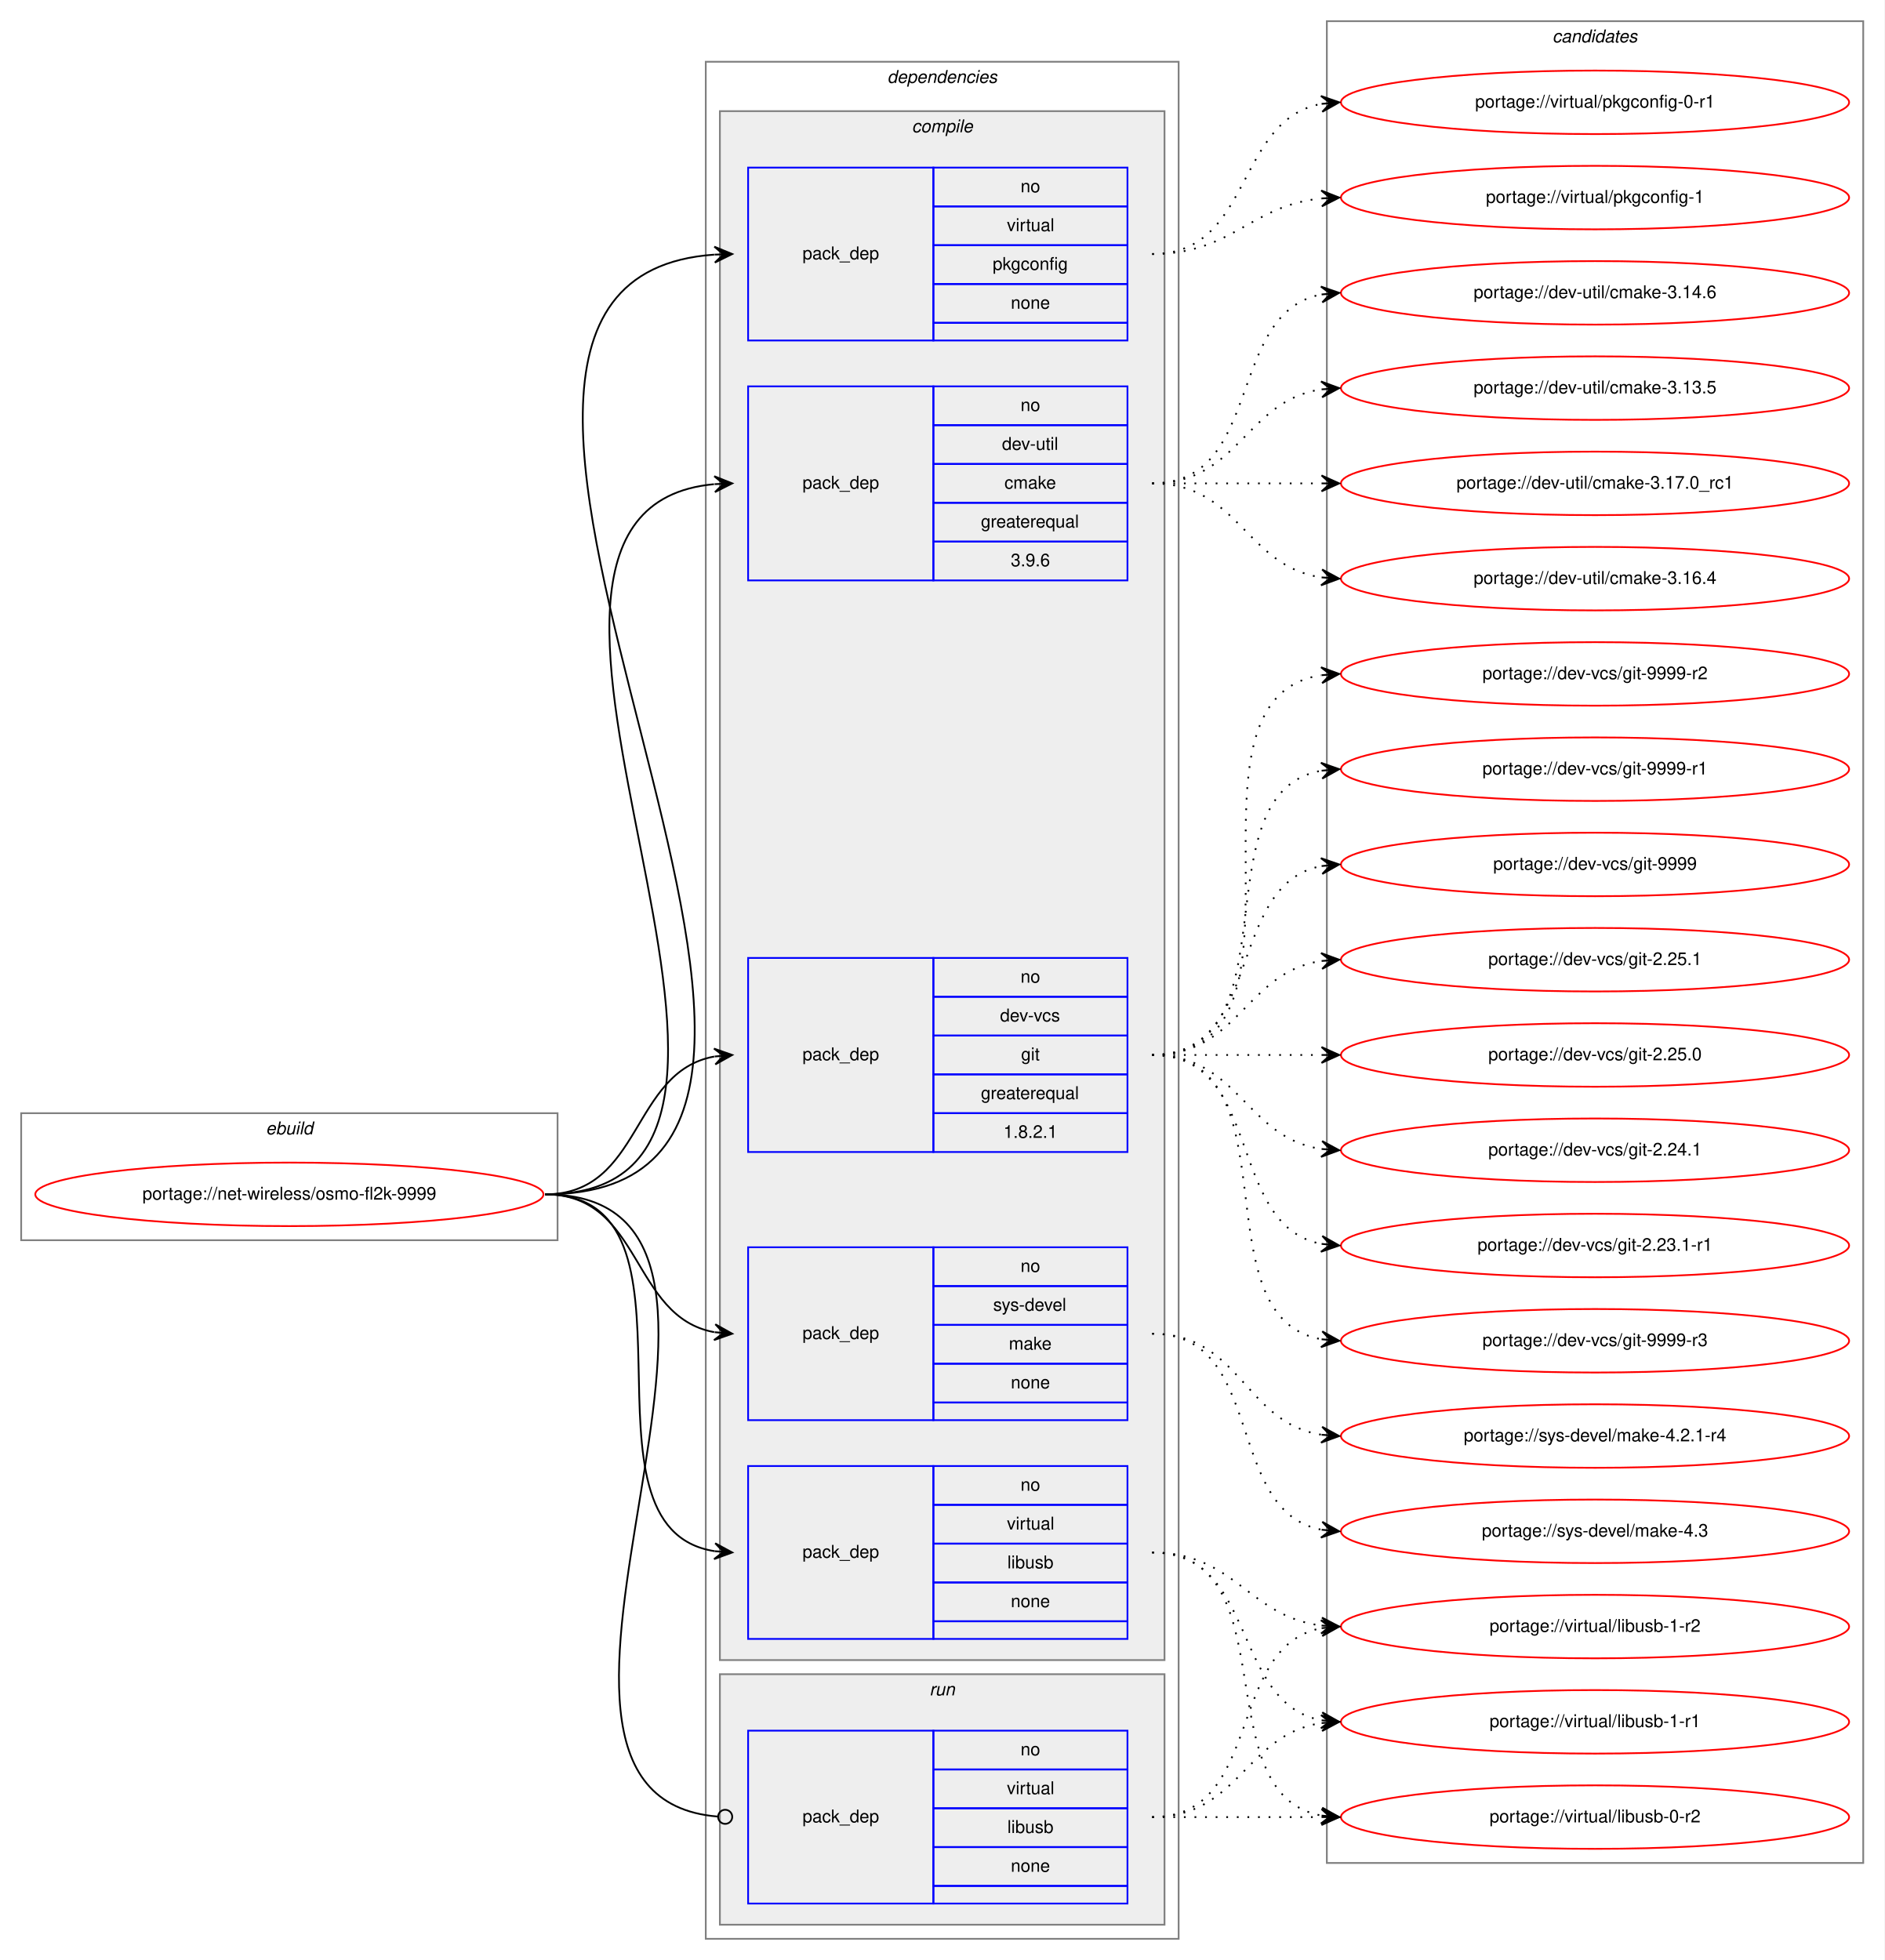
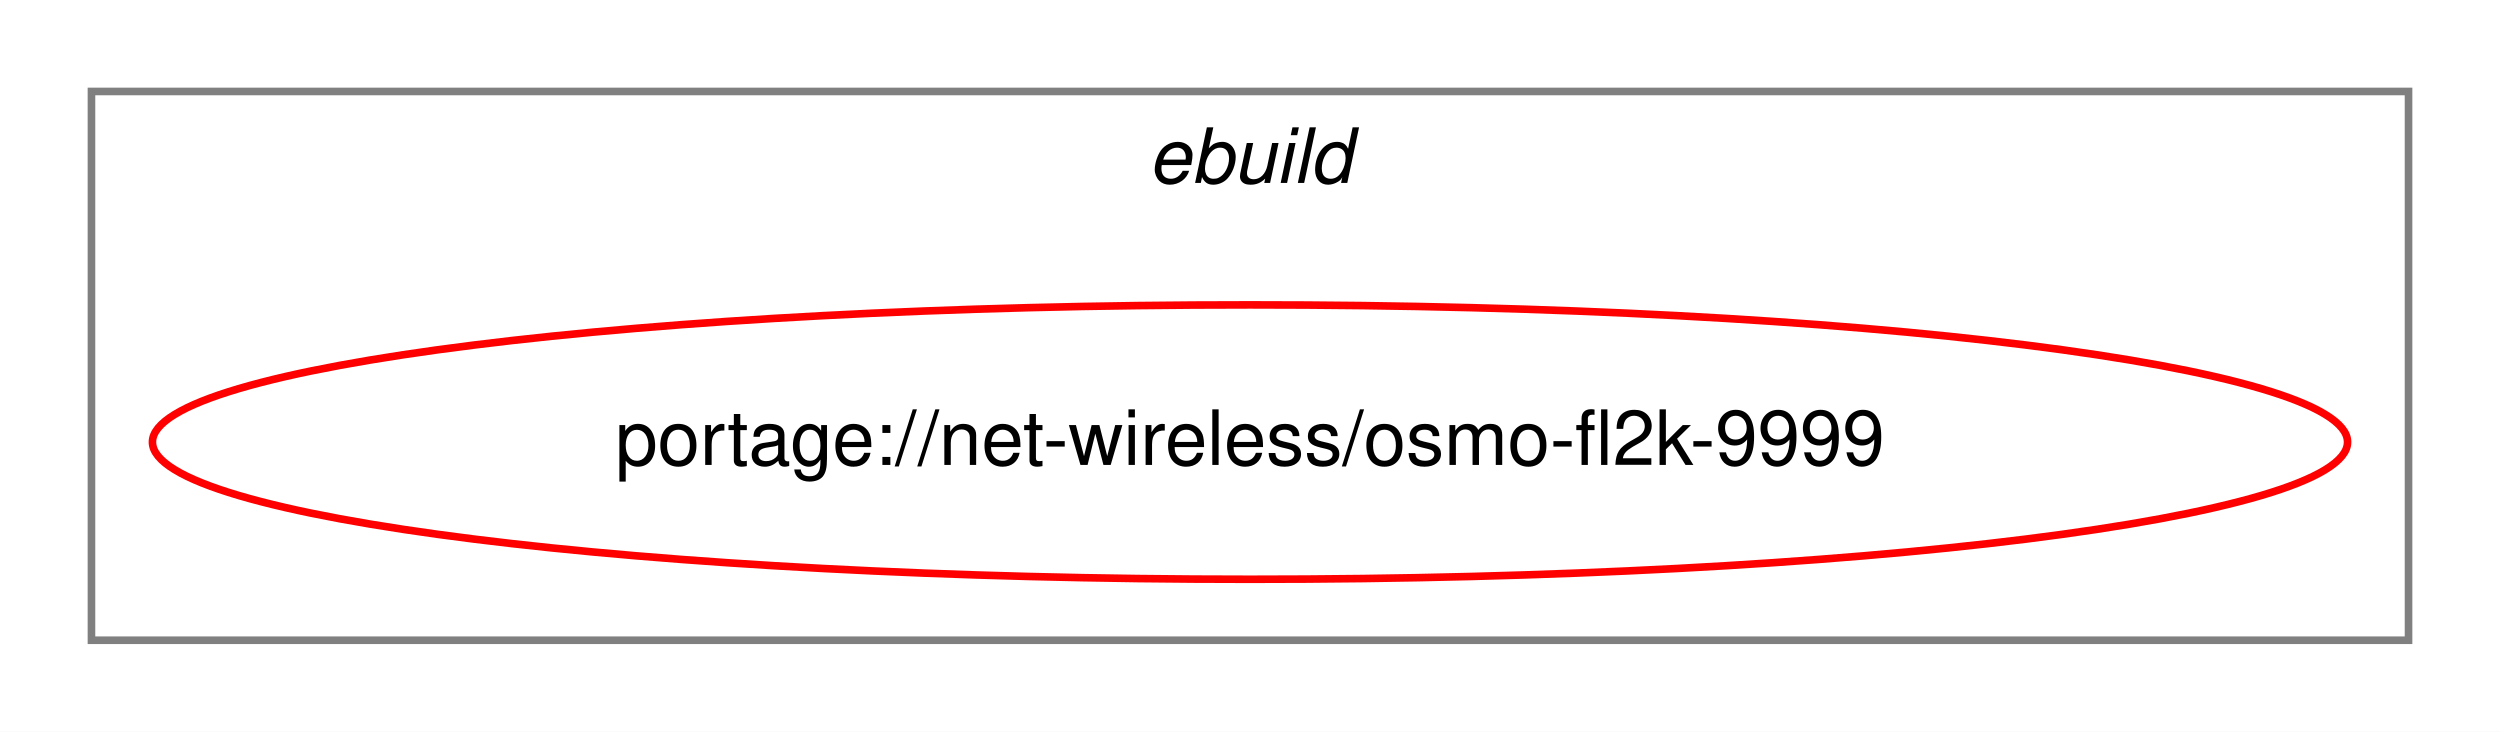
- <svg xmlns="http://www.w3.org/2000/svg" xmlns:xlink="http://www.w3.org/1999/xlink" width="1068pt" height="1111pt" viewBox="0.00 0.00 1068.00 1111.00">
-   <g id="graph0" class="graph" transform="scale(1 1) rotate(0) translate(4 1107)">
-     <polygon fill="white" stroke="transparent" points="-4,4 -4,-1107 1064,-1107 1064,4 -4,4" />
+ <svg xmlns="http://www.w3.org/2000/svg" xmlns:xlink="http://www.w3.org/1999/xlink" width="328pt" height="96pt" viewBox="0.00 0.00 328.00 96.00">
+   <g id="graph0" class="graph" transform="scale(1 1) rotate(0) translate(4 92)">
+     <polygon fill="white" stroke="transparent" points="-4,4 -4,-92 324,-92 324,4 -4,4" />
    <g id="clust1" class="cluster">
-       <polygon fill="none" stroke="gray" points="8,-404 8,-476 312,-476 312,-404 8,-404" />
-       <text text-anchor="start" x="146.66" y="-464" font-family="Helvetica,sans-Serif" font-style="italic" font-size="10.00">ebuild</text>
-     </g>
-     <g id="clust2" class="cluster">
-       <polygon fill="none" stroke="gray" points="396,-8 396,-1072 664,-1072 664,-8 396,-8" />
-       <text text-anchor="start" x="498.88" y="-1060" font-family="Helvetica,sans-Serif" font-style="italic" font-size="10.00">dependencies</text>
-     </g>
-     <g id="clust3" class="cluster">
-       <polygon fill="#eeeeee" stroke="gray" points="404,-166 404,-1044 656,-1044 656,-166 404,-166" />
-       <text text-anchor="start" x="512.78" y="-1032" font-family="Helvetica,sans-Serif" font-style="italic" font-size="10.00">compile</text>
-     </g>
-     <g id="clust10" class="cluster">
-       <polygon fill="#eeeeee" stroke="gray" points="404,-16 404,-158 656,-158 656,-16 404,-16" />
-       <text text-anchor="start" x="522.78" y="-146" font-family="Helvetica,sans-Serif" font-style="italic" font-size="10.00">run</text>
-     </g>
-     <g id="clust12" class="cluster">
-       <polygon fill="none" stroke="gray" points="748,-51 748,-1095 1052,-1095 1052,-51 748,-51" />
-       <text text-anchor="start" x="875.82" y="-1083" font-family="Helvetica,sans-Serif" font-style="italic" font-size="10.00">candidates</text>
+       <polygon fill="none" stroke="gray" points="8,-8 8,-80 312,-80 312,-8 8,-8" />
+       <text text-anchor="start" x="146.66" y="-68" font-family="Helvetica,sans-Serif" font-style="italic" font-size="10.00">ebuild</text>
    </g>
    <g id="node1" class="node">
      <g id="a_node1">
        <a xlink:href="../net-wireless/osmo-fl2k-9999.svg" xlink:title="portage://net-wireless/osmo-fl2k-9999">
-           <ellipse fill="none" stroke="red" cx="160" cy="-430" rx="144" ry="18" />
-           <text text-anchor="middle" x="160" y="-427" font-family="Helvetica,sans-Serif" font-size="10.00">portage://net-wireless/osmo-fl2k-9999</text>
+           <ellipse fill="none" stroke="red" cx="160" cy="-34" rx="144" ry="18" />
+           <text text-anchor="middle" x="160" y="-31" font-family="Helvetica,sans-Serif" font-size="10.00">portage://net-wireless/osmo-fl2k-9999</text>
        </a>
      </g>
    </g>
-     <g id="node2" class="node">
-       <polygon fill="none" stroke="blue" points="420,-778 420,-888 525,-888 525,-778 420,-778" />
-       <text text-anchor="start" x="450.82" y="-830" font-family="Helvetica,sans-Serif" font-size="10.00">pack_dep</text>
-       <polygon fill="none" stroke="blue" points="525,-866 525,-888 635,-888 635,-866 525,-866" />
-       <text text-anchor="start" x="574.44" y="-874" font-family="Helvetica,sans-Serif" font-size="10.00">no</text>
-       <polygon fill="none" stroke="blue" points="525,-844 525,-866 635,-866 635,-844 525,-844" />
-       <text text-anchor="start" x="563.89" y="-852" font-family="Helvetica,sans-Serif" font-size="10.00">dev-util</text>
-       <polygon fill="none" stroke="blue" points="525,-822 525,-844 635,-844 635,-822 525,-822" />
-       <text text-anchor="start" x="565.28" y="-830" font-family="Helvetica,sans-Serif" font-size="10.00">cmake</text>
-       <polygon fill="none" stroke="blue" points="525,-800 525,-822 635,-822 635,-800 525,-800" />
-       <text text-anchor="start" x="551.94" y="-808" font-family="Helvetica,sans-Serif" font-size="10.00">greaterequal</text>
-       <polygon fill="none" stroke="blue" points="525,-778 525,-800 635,-800 635,-778 525,-778" />
-       <text text-anchor="start" x="568.88" y="-786" font-family="Helvetica,sans-Serif" font-size="10.00">3.9.6</text>
-     </g>
-     <g id="edge1" class="edge">
-       <path fill="none" stroke="black" d="M305,-430C486.59,-430 235.95,-817.41 400.66,-832.54" />
-       <polygon fill="black" stroke="black" points="411,-833 400.81,-837.06 406,-832.78 401.01,-832.56 401.01,-832.56 401.01,-832.56 406,-832.78 401.21,-828.06 411,-833 411,-833" />
-     </g>
-     <g id="node3" class="node">
-       <polygon fill="none" stroke="blue" points="420,-454 420,-564 525,-564 525,-454 420,-454" />
-       <text text-anchor="start" x="450.82" y="-506" font-family="Helvetica,sans-Serif" font-size="10.00">pack_dep</text>
-       <polygon fill="none" stroke="blue" points="525,-542 525,-564 635,-564 635,-542 525,-542" />
-       <text text-anchor="start" x="574.44" y="-550" font-family="Helvetica,sans-Serif" font-size="10.00">no</text>
-       <polygon fill="none" stroke="blue" points="525,-520 525,-542 635,-542 635,-520 525,-520" />
-       <text text-anchor="start" x="562.78" y="-528" font-family="Helvetica,sans-Serif" font-size="10.00">dev-vcs</text>
-       <polygon fill="none" stroke="blue" points="525,-498 525,-520 635,-520 635,-498 525,-498" />
-       <text text-anchor="start" x="574.72" y="-506" font-family="Helvetica,sans-Serif" font-size="10.00">git</text>
-       <polygon fill="none" stroke="blue" points="525,-476 525,-498 635,-498 635,-476 525,-476" />
-       <text text-anchor="start" x="551.94" y="-484" font-family="Helvetica,sans-Serif" font-size="10.00">greaterequal</text>
-       <polygon fill="none" stroke="blue" points="525,-454 525,-476 635,-476 635,-454 525,-454" />
-       <text text-anchor="start" x="564.71" y="-462" font-family="Helvetica,sans-Serif" font-size="10.00">1.8.2.1</text>
-     </g>
-     <g id="edge2" class="edge">
-       <path fill="none" stroke="black" d="M305,-430C360.08,-430 353.41,-499.43 400.77,-508.11" />
-       <polygon fill="black" stroke="black" points="411,-509 400.65,-512.62 406.02,-508.57 401.04,-508.14 401.04,-508.14 401.04,-508.14 406.02,-508.57 401.43,-503.65 411,-509 411,-509" />
-     </g>
-     <g id="node4" class="node">
-       <polygon fill="none" stroke="blue" points="420,-302 420,-400 525,-400 525,-302 420,-302" />
-       <text text-anchor="start" x="450.82" y="-348" font-family="Helvetica,sans-Serif" font-size="10.00">pack_dep</text>
-       <polygon fill="none" stroke="blue" points="525,-378 525,-400 635,-400 635,-378 525,-378" />
-       <text text-anchor="start" x="574.44" y="-386" font-family="Helvetica,sans-Serif" font-size="10.00">no</text>
-       <polygon fill="none" stroke="blue" points="525,-356 525,-378 635,-378 635,-356 525,-356" />
-       <text text-anchor="start" x="558.89" y="-364" font-family="Helvetica,sans-Serif" font-size="10.00">sys-devel</text>
-       <polygon fill="none" stroke="blue" points="525,-334 525,-356 635,-356 635,-334 525,-334" />
-       <text text-anchor="start" x="567.78" y="-342" font-family="Helvetica,sans-Serif" font-size="10.00">make</text>
-       <polygon fill="none" stroke="blue" points="525,-312 525,-334 635,-334 635,-312 525,-312" />
-       <text text-anchor="start" x="568.88" y="-320" font-family="Helvetica,sans-Serif" font-size="10.00">none</text>
-       <polygon fill="none" stroke="blue" points="525,-302 525,-312 635,-312 635,-302 525,-302" />
-     </g>
-     <g id="edge3" class="edge">
-       <path fill="none" stroke="black" d="M305,-430C360.08,-430 353.41,-360.57 400.77,-351.89" />
-       <polygon fill="black" stroke="black" points="411,-351 401.43,-356.35 406.02,-351.43 401.04,-351.86 401.04,-351.86 401.04,-351.86 406.02,-351.43 400.65,-347.38 411,-351 411,-351" />
-     </g>
-     <g id="node5" class="node">
-       <polygon fill="none" stroke="blue" points="420,-178 420,-276 525,-276 525,-178 420,-178" />
-       <text text-anchor="start" x="450.82" y="-224" font-family="Helvetica,sans-Serif" font-size="10.00">pack_dep</text>
-       <polygon fill="none" stroke="blue" points="525,-254 525,-276 635,-276 635,-254 525,-254" />
-       <text text-anchor="start" x="574.44" y="-262" font-family="Helvetica,sans-Serif" font-size="10.00">no</text>
-       <polygon fill="none" stroke="blue" points="525,-232 525,-254 635,-254 635,-232 525,-232" />
-       <text text-anchor="start" x="566.67" y="-240" font-family="Helvetica,sans-Serif" font-size="10.00">virtual</text>
-       <polygon fill="none" stroke="blue" points="525,-210 525,-232 635,-232 635,-210 525,-210" />
-       <text text-anchor="start" x="566.94" y="-218" font-family="Helvetica,sans-Serif" font-size="10.00">libusb</text>
-       <polygon fill="none" stroke="blue" points="525,-188 525,-210 635,-210 635,-188 525,-188" />
-       <text text-anchor="start" x="568.88" y="-196" font-family="Helvetica,sans-Serif" font-size="10.00">none</text>
-       <polygon fill="none" stroke="blue" points="525,-178 525,-188 635,-188 635,-178 525,-178" />
-     </g>
-     <g id="edge4" class="edge">
-       <path fill="none" stroke="black" d="M305,-430C403.2,-430 315.83,-241.02 400.99,-227.74" />
-       <polygon fill="black" stroke="black" points="411,-227 401.36,-232.22 406.01,-227.37 401.03,-227.73 401.03,-227.73 401.03,-227.73 406.01,-227.37 400.7,-223.24 411,-227 411,-227" />
-     </g>
-     <g id="node6" class="node">
-       <polygon fill="none" stroke="blue" points="420,-914 420,-1012 525,-1012 525,-914 420,-914" />
-       <text text-anchor="start" x="450.82" y="-960" font-family="Helvetica,sans-Serif" font-size="10.00">pack_dep</text>
-       <polygon fill="none" stroke="blue" points="525,-990 525,-1012 635,-1012 635,-990 525,-990" />
-       <text text-anchor="start" x="574.44" y="-998" font-family="Helvetica,sans-Serif" font-size="10.00">no</text>
-       <polygon fill="none" stroke="blue" points="525,-968 525,-990 635,-990 635,-968 525,-968" />
-       <text text-anchor="start" x="566.67" y="-976" font-family="Helvetica,sans-Serif" font-size="10.00">virtual</text>
-       <polygon fill="none" stroke="blue" points="525,-946 525,-968 635,-968 635,-946 525,-946" />
-       <text text-anchor="start" x="558.6" y="-954" font-family="Helvetica,sans-Serif" font-size="10.00">pkgconfig</text>
-       <polygon fill="none" stroke="blue" points="525,-924 525,-946 635,-946 635,-924 525,-924" />
-       <text text-anchor="start" x="568.88" y="-932" font-family="Helvetica,sans-Serif" font-size="10.00">none</text>
-       <polygon fill="none" stroke="blue" points="525,-914 525,-924 635,-924 635,-914 525,-914" />
-     </g>
-     <g id="edge5" class="edge">
-       <path fill="none" stroke="black" d="M305,-430C542.99,-430 180.39,-947.5 400.78,-962.66" />
-       <polygon fill="black" stroke="black" points="411,-963 400.86,-967.17 406,-962.83 401.01,-962.67 401.01,-962.67 401.01,-962.67 406,-962.83 401.16,-958.17 411,-963 411,-963" />
-     </g>
-     <g id="node7" class="node">
-       <polygon fill="none" stroke="blue" points="420,-28 420,-126 525,-126 525,-28 420,-28" />
-       <text text-anchor="start" x="450.82" y="-74" font-family="Helvetica,sans-Serif" font-size="10.00">pack_dep</text>
-       <polygon fill="none" stroke="blue" points="525,-104 525,-126 635,-126 635,-104 525,-104" />
-       <text text-anchor="start" x="574.44" y="-112" font-family="Helvetica,sans-Serif" font-size="10.00">no</text>
-       <polygon fill="none" stroke="blue" points="525,-82 525,-104 635,-104 635,-82 525,-82" />
-       <text text-anchor="start" x="566.67" y="-90" font-family="Helvetica,sans-Serif" font-size="10.00">virtual</text>
-       <polygon fill="none" stroke="blue" points="525,-60 525,-82 635,-82 635,-60 525,-60" />
-       <text text-anchor="start" x="566.94" y="-68" font-family="Helvetica,sans-Serif" font-size="10.00">libusb</text>
-       <polygon fill="none" stroke="blue" points="525,-38 525,-60 635,-60 635,-38 525,-38" />
-       <text text-anchor="start" x="568.88" y="-46" font-family="Helvetica,sans-Serif" font-size="10.00">none</text>
-       <polygon fill="none" stroke="blue" points="525,-28 525,-38 635,-38 635,-28 525,-28" />
-     </g>
-     <g id="edge6" class="edge">
-       <path fill="none" stroke="black" d="M305,-430C465.93,-430 254.86,-89.3 402.71,-77.32" />
-       <ellipse fill="none" stroke="black" cx="407" cy="-77.16" rx="4" ry="4" />
-     </g>
-     <g id="node8" class="node">
-       <g id="a_node8">
-         <a xlink:href="../dev-util/cmake-3.17.0_rc1.svg" xlink:title="portage://dev-util/cmake-3.17.0_rc1">
-           <ellipse fill="none" stroke="red" cx="900" cy="-833" rx="144" ry="18" />
-           <text text-anchor="middle" x="900" y="-830" font-family="Helvetica,sans-Serif" font-size="10.00">portage://dev-util/cmake-3.17.0_rc1</text>
-         </a>
-       </g>
-     </g>
-     <g id="edge7" class="edge">
-       <path fill="none" stroke="black" stroke-dasharray="1,5" d="M649,-833C692.43,-833 705.83,-833 744.57,-833" />
-       <polygon fill="black" stroke="black" points="755,-833 745,-837.5 750,-833 745,-833 745,-833 745,-833 750,-833 745,-828.5 755,-833 755,-833" />
-     </g>
-     <g id="node9" class="node">
-       <g id="a_node9">
-         <a xlink:href="../dev-util/cmake-3.16.4.svg" xlink:title="portage://dev-util/cmake-3.16.4">
-           <ellipse fill="none" stroke="red" cx="900" cy="-779" rx="144" ry="18" />
-           <text text-anchor="middle" x="900" y="-776" font-family="Helvetica,sans-Serif" font-size="10.00">portage://dev-util/cmake-3.16.4</text>
-         </a>
-       </g>
-     </g>
-     <g id="edge8" class="edge">
-       <path fill="none" stroke="black" stroke-dasharray="1,5" d="M649,-833C698.26,-833 701.85,-786.13 744.86,-779.72" />
-       <polygon fill="black" stroke="black" points="755,-779 745.35,-784.2 750.01,-779.36 745.03,-779.71 745.03,-779.71 745.03,-779.71 750.01,-779.36 744.71,-775.22 755,-779 755,-779" />
-     </g>
-     <g id="node10" class="node">
-       <g id="a_node10">
-         <a xlink:href="../dev-util/cmake-3.14.6.svg" xlink:title="portage://dev-util/cmake-3.14.6">
-           <ellipse fill="none" stroke="red" cx="900" cy="-941" rx="144" ry="18" />
-           <text text-anchor="middle" x="900" y="-938" font-family="Helvetica,sans-Serif" font-size="10.00">portage://dev-util/cmake-3.14.6</text>
-         </a>
-       </g>
-     </g>
-     <g id="edge9" class="edge">
-       <path fill="none" stroke="black" stroke-dasharray="1,5" d="M649,-833C712.58,-833 690.58,-929.51 744.79,-940.07" />
-       <polygon fill="black" stroke="black" points="755,-941 744.63,-944.57 750.02,-940.54 745.04,-940.09 745.04,-940.09 745.04,-940.09 750.02,-940.54 745.45,-935.61 755,-941 755,-941" />
-     </g>
-     <g id="node11" class="node">
-       <g id="a_node11">
-         <a xlink:href="../dev-util/cmake-3.13.5.svg" xlink:title="portage://dev-util/cmake-3.13.5">
-           <ellipse fill="none" stroke="red" cx="900" cy="-887" rx="144" ry="18" />
-           <text text-anchor="middle" x="900" y="-884" font-family="Helvetica,sans-Serif" font-size="10.00">portage://dev-util/cmake-3.13.5</text>
-         </a>
-       </g>
-     </g>
-     <g id="edge10" class="edge">
-       <path fill="none" stroke="black" stroke-dasharray="1,5" d="M649,-833C698.26,-833 701.85,-879.87 744.86,-886.28" />
-       <polygon fill="black" stroke="black" points="755,-887 744.71,-890.78 750.01,-886.64 745.03,-886.29 745.03,-886.29 745.03,-886.29 750.01,-886.64 745.35,-881.8 755,-887 755,-887" />
-     </g>
-     <g id="node12" class="node">
-       <g id="a_node12">
-         <a xlink:href="../dev-vcs/git-9999-r3.svg" xlink:title="portage://dev-vcs/git-9999-r3">
-           <ellipse fill="none" stroke="red" cx="900" cy="-347" rx="144" ry="18" />
-           <text text-anchor="middle" x="900" y="-344" font-family="Helvetica,sans-Serif" font-size="10.00">portage://dev-vcs/git-9999-r3</text>
-         </a>
-       </g>
-     </g>
-     <g id="edge11" class="edge">
-       <path fill="none" stroke="black" stroke-dasharray="1,5" d="M649,-509C731.35,-509 674.36,-360.62 744.73,-347.87" />
-       <polygon fill="black" stroke="black" points="755,-347 745.42,-352.33 750.02,-347.42 745.04,-347.85 745.04,-347.85 745.04,-347.85 750.02,-347.42 744.66,-343.36 755,-347 755,-347" />
-     </g>
-     <g id="node13" class="node">
-       <g id="a_node13">
-         <a xlink:href="../dev-vcs/git-9999-r2.svg" xlink:title="portage://dev-vcs/git-9999-r2">
-           <ellipse fill="none" stroke="red" cx="900" cy="-725" rx="144" ry="18" />
-           <text text-anchor="middle" x="900" y="-722" font-family="Helvetica,sans-Serif" font-size="10.00">portage://dev-vcs/git-9999-r2</text>
-         </a>
-       </g>
-     </g>
-     <g id="edge12" class="edge">
-       <path fill="none" stroke="black" stroke-dasharray="1,5" d="M649,-509C752.28,-509 655.19,-710.49 744.77,-724.26" />
-       <polygon fill="black" stroke="black" points="755,-725 744.7,-728.77 750.01,-724.64 745.03,-724.28 745.03,-724.28 745.03,-724.28 750.01,-724.64 745.35,-719.79 755,-725 755,-725" />
-     </g>
-     <g id="node14" class="node">
-       <g id="a_node14">
-         <a xlink:href="../dev-vcs/git-9999-r1.svg" xlink:title="portage://dev-vcs/git-9999-r1">
-           <ellipse fill="none" stroke="red" cx="900" cy="-671" rx="144" ry="18" />
-           <text text-anchor="middle" x="900" y="-668" font-family="Helvetica,sans-Serif" font-size="10.00">portage://dev-vcs/git-9999-r1</text>
-         </a>
-       </g>
-     </g>
-     <g id="edge13" class="edge">
-       <path fill="none" stroke="black" stroke-dasharray="1,5" d="M649,-509C731.35,-509 674.36,-657.38 744.73,-670.13" />
-       <polygon fill="black" stroke="black" points="755,-671 744.66,-674.64 750.02,-670.58 745.04,-670.15 745.04,-670.15 745.04,-670.15 750.02,-670.58 745.42,-665.67 755,-671 755,-671" />
-     </g>
-     <g id="node15" class="node">
-       <g id="a_node15">
-         <a xlink:href="../dev-vcs/git-9999.svg" xlink:title="portage://dev-vcs/git-9999">
-           <ellipse fill="none" stroke="red" cx="900" cy="-617" rx="144" ry="18" />
-           <text text-anchor="middle" x="900" y="-614" font-family="Helvetica,sans-Serif" font-size="10.00">portage://dev-vcs/git-9999</text>
-         </a>
-       </g>
-     </g>
-     <g id="edge14" class="edge">
-       <path fill="none" stroke="black" stroke-dasharray="1,5" d="M649,-509C712.58,-509 690.58,-605.51 744.79,-616.07" />
-       <polygon fill="black" stroke="black" points="755,-617 744.63,-620.57 750.02,-616.54 745.04,-616.09 745.04,-616.09 745.04,-616.09 750.02,-616.54 745.45,-611.61 755,-617 755,-617" />
-     </g>
-     <g id="node16" class="node">
-       <g id="a_node16">
-         <a xlink:href="../dev-vcs/git-2.25.1.svg" xlink:title="portage://dev-vcs/git-2.25.1">
-           <ellipse fill="none" stroke="red" cx="900" cy="-563" rx="144" ry="18" />
-           <text text-anchor="middle" x="900" y="-560" font-family="Helvetica,sans-Serif" font-size="10.00">portage://dev-vcs/git-2.25.1</text>
-         </a>
-       </g>
-     </g>
-     <g id="edge15" class="edge">
-       <path fill="none" stroke="black" stroke-dasharray="1,5" d="M649,-509C698.26,-509 701.85,-555.87 744.86,-562.28" />
-       <polygon fill="black" stroke="black" points="755,-563 744.71,-566.78 750.01,-562.64 745.03,-562.29 745.03,-562.29 745.03,-562.29 750.01,-562.64 745.35,-557.8 755,-563 755,-563" />
-     </g>
-     <g id="node17" class="node">
-       <g id="a_node17">
-         <a xlink:href="../dev-vcs/git-2.25.0.svg" xlink:title="portage://dev-vcs/git-2.25.0">
-           <ellipse fill="none" stroke="red" cx="900" cy="-509" rx="144" ry="18" />
-           <text text-anchor="middle" x="900" y="-506" font-family="Helvetica,sans-Serif" font-size="10.00">portage://dev-vcs/git-2.25.0</text>
-         </a>
-       </g>
-     </g>
-     <g id="edge16" class="edge">
-       <path fill="none" stroke="black" stroke-dasharray="1,5" d="M649,-509C692.43,-509 705.83,-509 744.57,-509" />
-       <polygon fill="black" stroke="black" points="755,-509 745,-513.5 750,-509 745,-509 745,-509 745,-509 750,-509 745,-504.5 755,-509 755,-509" />
-     </g>
-     <g id="node18" class="node">
-       <g id="a_node18">
-         <a xlink:href="../dev-vcs/git-2.24.1.svg" xlink:title="portage://dev-vcs/git-2.24.1">
-           <ellipse fill="none" stroke="red" cx="900" cy="-455" rx="144" ry="18" />
-           <text text-anchor="middle" x="900" y="-452" font-family="Helvetica,sans-Serif" font-size="10.00">portage://dev-vcs/git-2.24.1</text>
-         </a>
-       </g>
-     </g>
-     <g id="edge17" class="edge">
-       <path fill="none" stroke="black" stroke-dasharray="1,5" d="M649,-509C698.26,-509 701.85,-462.13 744.86,-455.72" />
-       <polygon fill="black" stroke="black" points="755,-455 745.35,-460.2 750.01,-455.36 745.03,-455.71 745.03,-455.71 745.03,-455.71 750.01,-455.36 744.71,-451.22 755,-455 755,-455" />
-     </g>
-     <g id="node19" class="node">
-       <g id="a_node19">
-         <a xlink:href="../dev-vcs/git-2.23.1-r1.svg" xlink:title="portage://dev-vcs/git-2.23.1-r1">
-           <ellipse fill="none" stroke="red" cx="900" cy="-401" rx="144" ry="18" />
-           <text text-anchor="middle" x="900" y="-398" font-family="Helvetica,sans-Serif" font-size="10.00">portage://dev-vcs/git-2.23.1-r1</text>
-         </a>
-       </g>
-     </g>
-     <g id="edge18" class="edge">
-       <path fill="none" stroke="black" stroke-dasharray="1,5" d="M649,-509C712.58,-509 690.58,-412.49 744.79,-401.93" />
-       <polygon fill="black" stroke="black" points="755,-401 745.45,-406.39 750.02,-401.46 745.04,-401.91 745.04,-401.91 745.04,-401.91 750.02,-401.46 744.63,-397.43 755,-401 755,-401" />
-     </g>
-     <g id="node20" class="node">
-       <g id="a_node20">
-         <a xlink:href="../sys-devel/make-4.3.svg" xlink:title="portage://sys-devel/make-4.3">
-           <ellipse fill="none" stroke="red" cx="900" cy="-239" rx="144" ry="18" />
-           <text text-anchor="middle" x="900" y="-236" font-family="Helvetica,sans-Serif" font-size="10.00">portage://sys-devel/make-4.3</text>
-         </a>
-       </g>
-     </g>
-     <g id="edge19" class="edge">
-       <path fill="none" stroke="black" stroke-dasharray="1,5" d="M649,-351C713.92,-351 689.46,-250.5 744.96,-239.9" />
-       <polygon fill="black" stroke="black" points="755,-239 745.44,-244.38 750.02,-239.45 745.04,-239.89 745.04,-239.89 745.04,-239.89 750.02,-239.45 744.64,-235.41 755,-239 755,-239" />
-     </g>
-     <g id="node21" class="node">
-       <g id="a_node21">
-         <a xlink:href="../sys-devel/make-4.2.1-r4.svg" xlink:title="portage://sys-devel/make-4.2.1-r4">
-           <ellipse fill="none" stroke="red" cx="900" cy="-293" rx="144" ry="18" />
-           <text text-anchor="middle" x="900" y="-290" font-family="Helvetica,sans-Serif" font-size="10.00">portage://sys-devel/make-4.2.1-r4</text>
-         </a>
-       </g>
-     </g>
-     <g id="edge20" class="edge">
-       <path fill="none" stroke="black" stroke-dasharray="1,5" d="M649,-351C699.14,-351 701.24,-300.45 745,-293.73" />
-       <polygon fill="black" stroke="black" points="755,-293 745.36,-298.22 750.01,-293.37 745.03,-293.73 745.03,-293.73 745.03,-293.73 750.01,-293.37 744.7,-289.24 755,-293 755,-293" />
-     </g>
-     <g id="node22" class="node">
-       <g id="a_node22">
-         <a xlink:href="../virtual/libusb-1-r2.svg" xlink:title="portage://virtual/libusb-1-r2">
-           <ellipse fill="none" stroke="red" cx="900" cy="-185" rx="144" ry="18" />
-           <text text-anchor="middle" x="900" y="-182" font-family="Helvetica,sans-Serif" font-size="10.00">portage://virtual/libusb-1-r2</text>
-         </a>
-       </g>
-     </g>
-     <g id="edge21" class="edge">
-       <path fill="none" stroke="black" stroke-dasharray="1,5" d="M649,-227C696.11,-227 703.44,-190.7 744.96,-185.59" />
-       <polygon fill="black" stroke="black" points="755,-185 745.28,-190.08 750.01,-185.3 745.02,-185.59 745.02,-185.59 745.02,-185.59 750.01,-185.3 744.75,-181.1 755,-185 755,-185" />
-     </g>
-     <g id="node23" class="node">
-       <g id="a_node23">
-         <a xlink:href="../virtual/libusb-1-r1.svg" xlink:title="portage://virtual/libusb-1-r1">
-           <ellipse fill="none" stroke="red" cx="900" cy="-131" rx="144" ry="18" />
-           <text text-anchor="middle" x="900" y="-128" font-family="Helvetica,sans-Serif" font-size="10.00">portage://virtual/libusb-1-r1</text>
-         </a>
-       </g>
-     </g>
-     <g id="edge22" class="edge">
-       <path fill="none" stroke="black" stroke-dasharray="1,5" d="M649,-227C708.96,-227 693.56,-141.57 744.98,-131.89" />
-       <polygon fill="black" stroke="black" points="755,-131 745.44,-136.37 750.02,-131.44 745.04,-131.88 745.04,-131.88 745.04,-131.88 750.02,-131.44 744.64,-127.4 755,-131 755,-131" />
-     </g>
-     <g id="node24" class="node">
-       <g id="a_node24">
-         <a xlink:href="../virtual/libusb-0-r2.svg" xlink:title="portage://virtual/libusb-0-r2">
-           <ellipse fill="none" stroke="red" cx="900" cy="-77" rx="144" ry="18" />
-           <text text-anchor="middle" x="900" y="-74" font-family="Helvetica,sans-Serif" font-size="10.00">portage://virtual/libusb-0-r2</text>
-         </a>
-       </g>
-     </g>
-     <g id="edge23" class="edge">
-       <path fill="none" stroke="black" stroke-dasharray="1,5" d="M649,-227C726.97,-227 678.23,-90.17 744.81,-77.88" />
-       <polygon fill="black" stroke="black" points="755,-77 745.42,-82.34 750.02,-77.43 745.04,-77.86 745.04,-77.86 745.04,-77.86 750.02,-77.43 744.65,-73.38 755,-77 755,-77" />
-     </g>
-     <g id="node25" class="node">
-       <g id="a_node25">
-         <a xlink:href="../virtual/pkgconfig-1.svg" xlink:title="portage://virtual/pkgconfig-1">
-           <ellipse fill="none" stroke="red" cx="900" cy="-995" rx="144" ry="18" />
-           <text text-anchor="middle" x="900" y="-992" font-family="Helvetica,sans-Serif" font-size="10.00">portage://virtual/pkgconfig-1</text>
-         </a>
-       </g>
-     </g>
-     <g id="edge24" class="edge">
-       <path fill="none" stroke="black" stroke-dasharray="1,5" d="M649,-963C694.65,-963 704.48,-990.54 744.95,-994.52" />
-       <polygon fill="black" stroke="black" points="755,-995 744.8,-999.02 750.01,-994.76 745.01,-994.53 745.01,-994.53 745.01,-994.53 750.01,-994.76 745.22,-990.03 755,-995 755,-995" />
-     </g>
-     <g id="node26" class="node">
-       <g id="a_node26">
-         <a xlink:href="../virtual/pkgconfig-0-r1.svg" xlink:title="portage://virtual/pkgconfig-0-r1">
-           <ellipse fill="none" stroke="red" cx="900" cy="-1049" rx="144" ry="18" />
-           <text text-anchor="middle" x="900" y="-1046" font-family="Helvetica,sans-Serif" font-size="10.00">portage://virtual/pkgconfig-0-r1</text>
-         </a>
-       </g>
-     </g>
-     <g id="edge25" class="edge">
-       <path fill="none" stroke="black" stroke-dasharray="1,5" d="M649,-963C705.99,-963 695.91,-1038.9 744.78,-1048.09" />
-       <polygon fill="black" stroke="black" points="755,-1049 744.64,-1052.6 750.02,-1048.56 745.04,-1048.12 745.04,-1048.12 745.04,-1048.12 750.02,-1048.56 745.44,-1043.63 755,-1049 755,-1049" />
-     </g>
-     <g id="edge26" class="edge">
-       <path fill="none" stroke="black" stroke-dasharray="1,5" d="M649,-77C712.58,-77 690.58,-173.51 744.79,-184.07" />
-       <polygon fill="black" stroke="black" points="755,-185 744.63,-188.57 750.02,-184.54 745.04,-184.09 745.04,-184.09 745.04,-184.09 750.02,-184.54 745.45,-179.61 755,-185 755,-185" />
-     </g>
-     <g id="edge27" class="edge">
-       <path fill="none" stroke="black" stroke-dasharray="1,5" d="M649,-77C698.26,-77 701.85,-123.87 744.86,-130.28" />
-       <polygon fill="black" stroke="black" points="755,-131 744.71,-134.78 750.01,-130.64 745.03,-130.29 745.03,-130.29 745.03,-130.29 750.01,-130.64 745.35,-125.8 755,-131 755,-131" />
-     </g>
-     <g id="edge28" class="edge">
-       <path fill="none" stroke="black" stroke-dasharray="1,5" d="M649,-77C692.43,-77 705.83,-77 744.57,-77" />
-       <polygon fill="black" stroke="black" points="755,-77 745,-81.5 750,-77 745,-77 745,-77 745,-77 750,-77 745,-72.5 755,-77 755,-77" />
-     </g>
  </g>
</svg>
